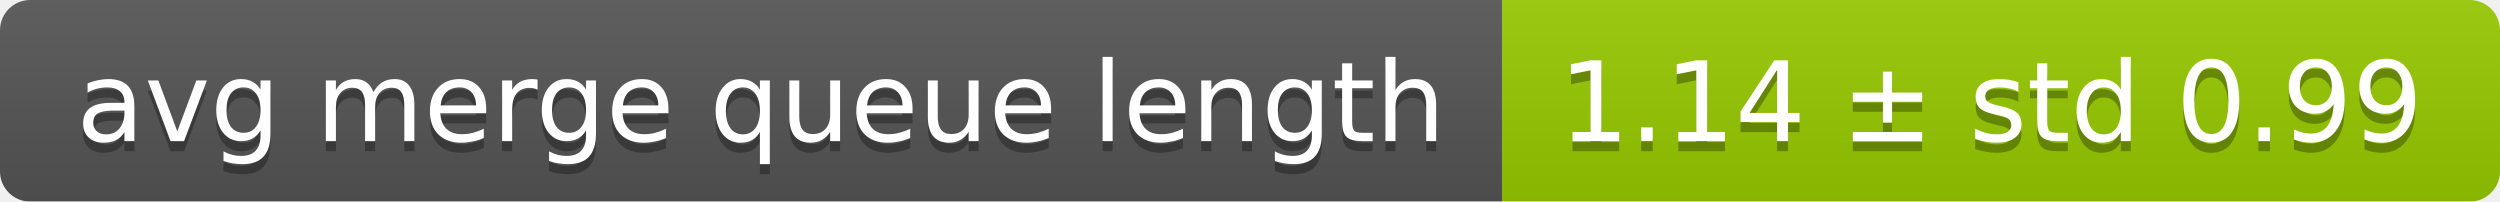
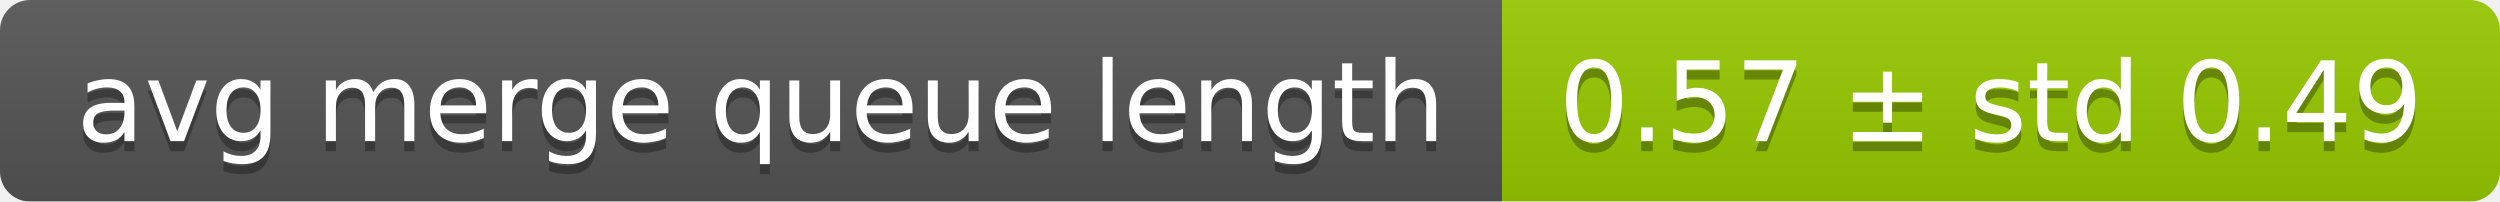
<svg xmlns="http://www.w3.org/2000/svg" width="248" height="20">
  <linearGradient id="smooth" x2="0" y2="100%">
    <stop offset="0" stop-color="#bbb" stop-opacity=".1" />
    <stop offset="1" stop-opacity=".1" />
  </linearGradient>
  <mask id="round">
    <rect width="248" height="20" rx="3" fill="#fff" />
  </mask>
  <g mask="url(#round)">
    <rect width="149" height="20" fill="#555" />
    <rect x="149" width="99" height="20" fill="#97ca00" />
    <rect width="248" height="20" fill="url(#smooth)" />
  </g>
  <g fill="#fff" text-anchor="middle" font-family="DejaVu Sans,Verdana,Geneva,sans-serif" font-size="11">
    <text x="75.5" y="15" fill="#010101" fill-opacity=".3">avg merge queue length</text>
    <text x="75.5" y="14">avg merge queue length</text>
-     <text x="197.5" y="15" fill="#010101" fill-opacity=".3">1.14 ± std 0.99</text>
-     <text x="197.5" y="14">1.14 ± std 0.99</text>
+     <text x="197.5" y="15" fill="#010101" fill-opacity=".3">0.57 ± std 0.49</text>
+     <text x="197.5" y="14">0.57 ± std 0.49</text>
  </g>
</svg>
